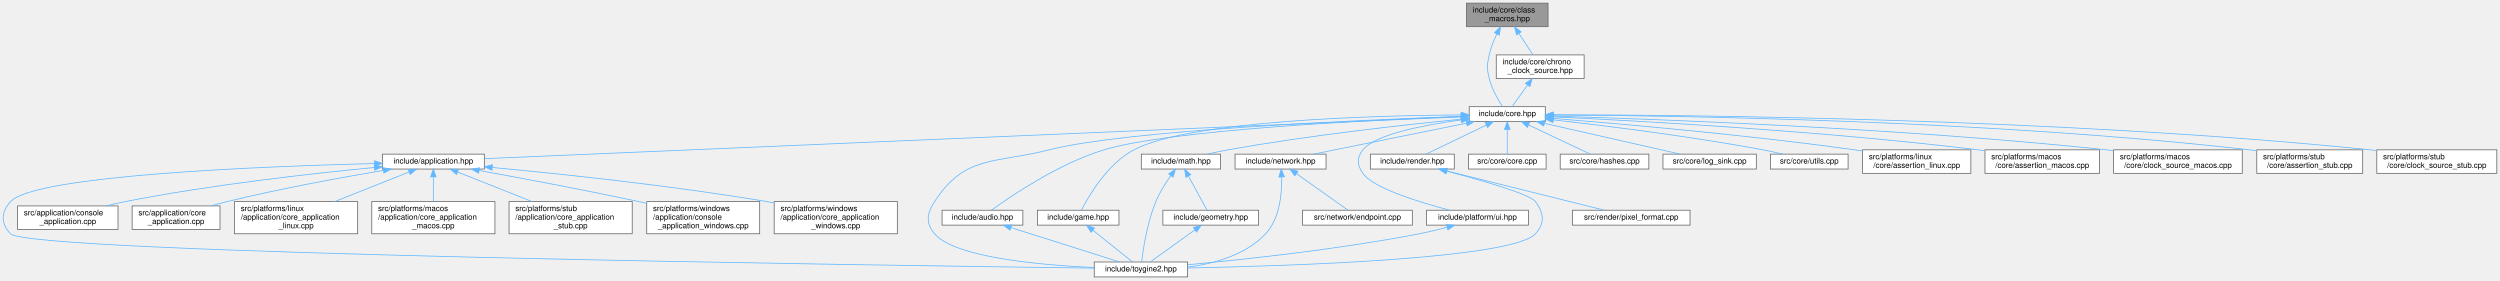
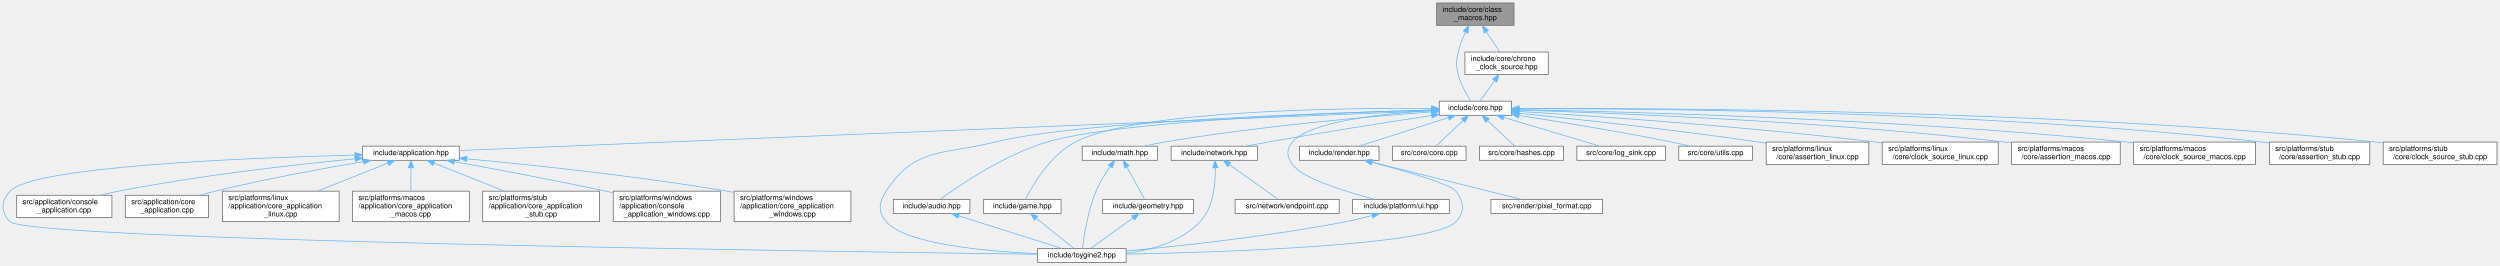
- <svg xmlns="http://www.w3.org/2000/svg" xmlns:xlink="http://www.w3.org/1999/xlink" width="3187pt" height="357pt" viewBox="0.00 0.00 3186.89 357.00">
+ <svg xmlns="http://www.w3.org/2000/svg" xmlns:xlink="http://www.w3.org/1999/xlink" width="3361pt" height="357pt" viewBox="0.00 0.00 3360.89 357.00">
  <g id="page0,1_graph0" class="graph" transform="scale(1 1) rotate(0) translate(4 353)">
    <g id="Node000001" class="node">
      <g id="a_Node000001">
        <a xlink:title="Class-level utility macros for explicit Rule of Five compliance.">
-           <polygon fill="#999999" stroke="#666666" points="1969.39,-349 1865.39,-349 1865.39,-319 1969.39,-319 1969.39,-349" />
-           <text text-anchor="start" x="1873.39" y="-337" font-family="Helvetica,sans-Serif" font-size="10.00">include/core/class</text>
-           <text text-anchor="middle" x="1917.39" y="-326" font-family="Helvetica,sans-Serif" font-size="10.00">_macros.hpp</text>
+           <polygon fill="#999999" stroke="#666666" points="2031.39,-349 1927.39,-349 1927.39,-319 2031.39,-319 2031.39,-349" />
+           <text text-anchor="start" x="1935.39" y="-337" font-family="Helvetica,sans-Serif" font-size="10.00">include/core/class</text>
+           <text text-anchor="middle" x="1979.39" y="-326" font-family="Helvetica,sans-Serif" font-size="10.00">_macros.hpp</text>
        </a>
      </g>
    </g>
    <g id="Node000002" class="node">
      <g id="a_Node000002">
        <a xlink:href="../../da/d47/core_8hpp.html" target="_top" xlink:title="Umbrella header for the engine core module.">
-           <polygon fill="white" stroke="#666666" points="1965.89,-217 1868.89,-217 1868.89,-198 1965.89,-198 1965.89,-217" />
-           <text text-anchor="middle" x="1917.39" y="-205" font-family="Helvetica,sans-Serif" font-size="10.00">include/core.hpp</text>
+           <polygon fill="white" stroke="#666666" points="2027.89,-217 1930.89,-217 1930.89,-198 2027.89,-198 2027.89,-217" />
+           <text text-anchor="middle" x="1979.39" y="-205" font-family="Helvetica,sans-Serif" font-size="10.00">include/core.hpp</text>
        </a>
      </g>
    </g>
    <g id="edge1_Node000001_Node000002" class="edge">
      <g id="a_edge1_Node000001_Node000002">
        <a xlink:title=" ">
-           <path fill="none" stroke="#63b8ff" d="M1904.18,-309.76C1900.21,-301.57 1896.38,-292.12 1894.39,-283 1891.53,-269.98 1891.24,-265.96 1894.39,-253 1897.63,-239.65 1905.63,-225.83 1911.28,-217.2" />
-           <polygon fill="#63b8ff" stroke="#63b8ff" points="1901.1,-311.43 1908.79,-318.71 1907.32,-308.22 1901.1,-311.43" />
-         </a>
-       </g>
-     </g>
-     <g id="Node000030" class="node">
-       <g id="a_Node000030">
+           <path fill="none" stroke="#63b8ff" d="M1966.18,-309.76C1962.21,-301.57 1958.38,-292.12 1956.39,-283 1953.53,-269.98 1953.24,-265.96 1956.39,-253 1959.63,-239.65 1967.63,-225.83 1973.28,-217.2" />
+           <polygon fill="#63b8ff" stroke="#63b8ff" points="1963.1,-311.43 1970.79,-318.71 1969.32,-308.22 1963.1,-311.43" />
+         </a>
+       </g>
+     </g>
+     <g id="Node000031" class="node">
+       <g id="a_Node000031">
        <a xlink:href="../../d7/d97/chrono__clock__source_8hpp.html" target="_top" xlink:title="RAII owner of the platform hardware time source.">
-           <polygon fill="white" stroke="#666666" points="2015.39,-283 1903.39,-283 1903.39,-253 2015.39,-253 2015.39,-283" />
-           <text text-anchor="start" x="1911.39" y="-271" font-family="Helvetica,sans-Serif" font-size="10.00">include/core/chrono</text>
-           <text text-anchor="middle" x="1959.39" y="-260" font-family="Helvetica,sans-Serif" font-size="10.00">_clock_source.hpp</text>
-         </a>
-       </g>
-     </g>
-     <g id="edge37_Node000001_Node000030" class="edge">
-       <g id="a_edge37_Node000001_Node000030">
-         <a xlink:title=" ">
-           <path fill="none" stroke="#63b8ff" d="M1932.32,-310.24C1938.24,-301.21 1944.88,-291.11 1950.09,-283.16" />
-           <polygon fill="#63b8ff" stroke="#63b8ff" points="1929.27,-308.52 1926.71,-318.8 1935.12,-312.36 1929.27,-308.52" />
+           <polygon fill="white" stroke="#666666" points="2077.39,-283 1965.39,-283 1965.39,-253 2077.39,-253 2077.39,-283" />
+           <text text-anchor="start" x="1973.39" y="-271" font-family="Helvetica,sans-Serif" font-size="10.00">include/core/chrono</text>
+           <text text-anchor="middle" x="2021.39" y="-260" font-family="Helvetica,sans-Serif" font-size="10.00">_clock_source.hpp</text>
+         </a>
+       </g>
+     </g>
+     <g id="edge38_Node000001_Node000031" class="edge">
+       <g id="a_edge38_Node000001_Node000031">
+         <a xlink:title=" ">
+           <path fill="none" stroke="#63b8ff" d="M1994.32,-310.24C2000.24,-301.21 2006.88,-291.11 2012.09,-283.16" />
+           <polygon fill="#63b8ff" stroke="#63b8ff" points="1991.27,-308.52 1988.71,-318.8 1997.12,-312.36 1991.27,-308.52" />
        </a>
      </g>
    </g>
    <g id="Node000003" class="node">
      <g id="a_Node000003">
        <a xlink:href="../../d4/d01/application_8hpp.html" target="_top" xlink:title="Umbrella header for the application module.">
          <polygon fill="white" stroke="#666666" points="613.39,-156.5 483.39,-156.5 483.39,-137.5 613.39,-137.5 613.39,-156.5" />
          <text text-anchor="middle" x="548.39" y="-144.5" font-family="Helvetica,sans-Serif" font-size="10.00">include/application.hpp</text>
        </a>
      </g>
    </g>
    <g id="edge2_Node000002_Node000003" class="edge">
      <g id="a_edge2_Node000002_Node000003">
        <a xlink:title=" ">
-           <path fill="none" stroke="#63b8ff" d="M1858.5,-203.98C1635.92,-194.47 846.83,-160.75 613.7,-150.79" />
-           <polygon fill="#63b8ff" stroke="#63b8ff" points="1858.52,-207.49 1868.66,-204.42 1858.82,-200.49 1858.52,-207.49" />
+           <path fill="none" stroke="#63b8ff" d="M1920.37,-204.09C1690.28,-194.68 854.31,-160.51 613.63,-150.67" />
+           <polygon fill="#63b8ff" stroke="#63b8ff" points="1920.41,-207.59 1930.54,-204.5 1920.69,-200.6 1920.41,-207.59" />
        </a>
      </g>
    </g>
    <g id="Node000004" class="node">
      <g id="a_Node000004">
        <a xlink:href="../../d8/d8c/toygine2_8hpp.html" target="_top" xlink:title="Main umbrella header for the engine.">
          <polygon fill="white" stroke="#666666" points="1509.89,-19 1390.89,-19 1390.89,0 1509.89,0 1509.89,-19" />
          <text text-anchor="middle" x="1450.39" y="-7" font-family="Helvetica,sans-Serif" font-size="10.00">include/toygine2.hpp</text>
        </a>
      </g>
    </g>
    <g id="edge27_Node000002_Node000004" class="edge">
      <g id="a_edge27_Node000002_Node000004">
        <a xlink:title=" ">
-           <path fill="none" stroke="#63b8ff" d="M1858.29,-204.6C1730.38,-200.07 1431.48,-187.08 1333.39,-162 1264.39,-144.36 1226,-155.83 1187.39,-96 1177.5,-80.69 1175.62,-68.92 1187.39,-55 1212.9,-24.8 1321.38,-15.09 1390.8,-11.97" />
-           <polygon fill="#63b8ff" stroke="#63b8ff" points="1858.55,-208.11 1868.67,-204.96 1858.79,-201.12 1858.55,-208.11" />
+           <path fill="none" stroke="#63b8ff" d="M1920.45,-205.11C1782.82,-201.43 1443.62,-189.76 1333.39,-162 1264.33,-144.61 1226,-155.83 1187.39,-96 1177.5,-80.69 1175.62,-68.92 1187.39,-55 1212.9,-24.8 1321.38,-15.09 1390.8,-11.97" />
+           <polygon fill="#63b8ff" stroke="#63b8ff" points="1920.7,-208.62 1930.79,-205.38 1920.89,-201.62 1920.7,-208.62" />
        </a>
      </g>
    </g>
    <g id="Node000012" class="node">
      <g id="a_Node000012">
        <a xlink:href="../../d1/d71/audio_8hpp.html" target="_top" xlink:title="Umbrella header for the audio module.">
          <polygon fill="white" stroke="#666666" points="1299.89,-85 1196.89,-85 1196.89,-66 1299.89,-66 1299.89,-85" />
          <text text-anchor="middle" x="1248.39" y="-73" font-family="Helvetica,sans-Serif" font-size="10.00">include/audio.hpp</text>
        </a>
      </g>
    </g>
    <g id="edge11_Node000002_Node000012" class="edge">
      <g id="a_edge11_Node000002_Node000012">
        <a xlink:title=" ">
-           <path fill="none" stroke="#63b8ff" d="M1858.61,-204.48C1742.36,-199.97 1487.09,-187.46 1403.39,-162 1345.46,-144.39 1284.9,-103.25 1260.06,-85.22" />
-           <polygon fill="#63b8ff" stroke="#63b8ff" points="1858.62,-207.98 1868.74,-204.86 1858.88,-200.98 1858.62,-207.98" />
+           <path fill="none" stroke="#63b8ff" d="M1920.48,-205.11C1793.75,-201.61 1498.95,-190.58 1403.39,-162 1345.38,-144.65 1284.86,-103.37 1260.05,-85.27" />
+           <polygon fill="#63b8ff" stroke="#63b8ff" points="1920.67,-208.62 1930.76,-205.39 1920.86,-201.62 1920.67,-208.62" />
        </a>
      </g>
    </g>
    <g id="Node000013" class="node">
      <g id="a_Node000013">
        <a xlink:href="../../d8/d39/game_8hpp.html" target="_top" xlink:title="Umbrella header for the game module.">
          <polygon fill="white" stroke="#666666" points="1422.39,-85 1318.39,-85 1318.39,-66 1422.39,-66 1422.39,-85" />
          <text text-anchor="middle" x="1370.39" y="-73" font-family="Helvetica,sans-Serif" font-size="10.00">include/game.hpp</text>
        </a>
      </g>
    </g>
    <g id="edge13_Node000002_Node000013" class="edge">
      <g id="a_edge13_Node000002_Node000013">
        <a xlink:title=" ">
-           <path fill="none" stroke="#63b8ff" d="M1858.76,-206.54C1747.92,-205.72 1512.39,-199.47 1441.39,-162 1407.77,-144.26 1383.85,-103.19 1374.6,-85.2" />
-           <polygon fill="#63b8ff" stroke="#63b8ff" points="1858.74,-210.04 1868.76,-206.6 1858.78,-203.04 1858.74,-210.04" />
+           <path fill="none" stroke="#63b8ff" d="M1920.34,-207.29C1798.42,-208.02 1523.37,-204.7 1441.39,-162 1407.67,-144.44 1383.8,-103.28 1374.59,-85.23" />
+           <polygon fill="#63b8ff" stroke="#63b8ff" points="1920.63,-210.79 1930.6,-207.22 1920.58,-203.79 1920.63,-210.79" />
        </a>
      </g>
    </g>
    <g id="Node000014" class="node">
      <g id="a_Node000014">
        <a xlink:href="../../d4/d78/math_8hpp.html" target="_top" xlink:title="Umbrella header for the math module.">
          <polygon fill="white" stroke="#666666" points="1551.89,-156.5 1450.89,-156.5 1450.89,-137.5 1551.89,-137.5 1551.89,-156.5" />
          <text text-anchor="middle" x="1501.39" y="-144.5" font-family="Helvetica,sans-Serif" font-size="10.00">include/math.hpp</text>
        </a>
      </g>
    </g>
    <g id="edge15_Node000002_Node000014" class="edge">
      <g id="a_edge15_Node000002_Node000014">
        <a xlink:title=" ">
-           <path fill="none" stroke="#63b8ff" d="M1858.71,-201.07C1787.91,-194.08 1665.41,-180.59 1561.39,-162 1552.86,-160.48 1543.72,-158.52 1535.21,-156.55" />
-           <polygon fill="#63b8ff" stroke="#63b8ff" points="1858.48,-204.56 1868.77,-202.05 1859.16,-197.6 1858.48,-204.56" />
+           <path fill="none" stroke="#63b8ff" d="M1920.83,-202.55C1839.7,-196.57 1688.7,-183.55 1561.39,-162 1552.63,-160.52 1543.25,-158.53 1534.56,-156.51" />
+           <polygon fill="#63b8ff" stroke="#63b8ff" points="1920.62,-206.05 1930.85,-203.28 1921.13,-199.07 1920.62,-206.05" />
        </a>
      </g>
    </g>
    <g id="Node000016" class="node">
      <g id="a_Node000016">
        <a xlink:href="../../d6/d67/network_8hpp.html" target="_top" xlink:title="Umbrella header for the network module.">
          <polygon fill="white" stroke="#666666" points="1686.39,-156.5 1570.39,-156.5 1570.39,-137.5 1686.39,-137.5 1686.39,-156.5" />
          <text text-anchor="middle" x="1628.39" y="-144.5" font-family="Helvetica,sans-Serif" font-size="10.00">include/network.hpp</text>
        </a>
      </g>
    </g>
    <g id="edge19_Node000002_Node000016" class="edge">
      <g id="a_edge19_Node000002_Node000016">
        <a xlink:title=" ">
-           <path fill="none" stroke="#63b8ff" d="M1865.33,-195.96C1809.54,-184.67 1722.06,-166.96 1670.46,-156.52" />
-           <polygon fill="#63b8ff" stroke="#63b8ff" points="1864.87,-199.44 1875.36,-197.99 1866.26,-192.58 1864.87,-199.44" />
+           <path fill="none" stroke="#63b8ff" d="M1920.48,-197.7C1863.95,-189.11 1776.21,-175.41 1700.39,-162 1690.86,-160.31 1680.64,-158.4 1670.98,-156.53" />
+           <polygon fill="#63b8ff" stroke="#63b8ff" points="1920.25,-201.2 1930.67,-199.24 1921.3,-194.28 1920.25,-201.2" />
        </a>
      </g>
    </g>
    <g id="Node000018" class="node">
      <g id="a_Node000018">
        <a xlink:href="../../de/dd6/ui_8hpp.html" target="_top" xlink:title="Umbrella header for platform UI types.">
          <polygon fill="white" stroke="#666666" points="1944.39,-85 1814.39,-85 1814.39,-66 1944.39,-66 1944.39,-85" />
          <text text-anchor="middle" x="1879.39" y="-73" font-family="Helvetica,sans-Serif" font-size="10.00">include/platform/ui.hpp</text>
        </a>
      </g>
    </g>
    <g id="edge22_Node000002_Node000018" class="edge">
      <g id="a_edge22_Node000002_Node000018">
        <a xlink:title=" ">
-           <path fill="none" stroke="#63b8ff" d="M1858.77,-200.18C1810.95,-193.66 1748.85,-181.65 1733.39,-162 1725.14,-151.52 1725.82,-142.98 1733.39,-132 1746.32,-113.25 1805.15,-95.21 1844.07,-85.02" />
-           <polygon fill="#63b8ff" stroke="#63b8ff" points="1858.37,-203.65 1868.74,-201.48 1859.28,-196.71 1858.37,-203.65" />
+           <path fill="none" stroke="#63b8ff" d="M1920.74,-204.28C1855.69,-200.43 1756.79,-190.02 1733.39,-162 1724.84,-151.77 1725.82,-142.98 1733.39,-132 1746.32,-113.25 1805.15,-95.21 1844.07,-85.02" />
+           <polygon fill="#63b8ff" stroke="#63b8ff" points="1920.69,-207.78 1930.87,-204.84 1921.08,-200.79 1920.69,-207.78" />
        </a>
      </g>
    </g>
    <g id="Node000019" class="node">
      <g id="a_Node000019">
        <a xlink:href="../../d6/d4b/render_8hpp.html" target="_top" xlink:title="Umbrella header for the render module.">
          <polygon fill="white" stroke="#666666" points="1849.89,-156.5 1742.89,-156.5 1742.89,-137.5 1849.89,-137.5 1849.89,-156.5" />
          <text text-anchor="middle" x="1796.39" y="-144.5" font-family="Helvetica,sans-Serif" font-size="10.00">include/render.hpp</text>
        </a>
      </g>
    </g>
    <g id="edge24_Node000002_Node000019" class="edge">
      <g id="a_edge24_Node000002_Node000019">
        <a xlink:title=" ">
-           <path fill="none" stroke="#63b8ff" d="M1890.77,-193.63C1867.44,-182.35 1834.17,-166.27 1814,-156.52" />
-           <polygon fill="#63b8ff" stroke="#63b8ff" points="1889.26,-196.79 1899.79,-197.99 1892.31,-190.49 1889.26,-196.79" />
+           <path fill="none" stroke="#63b8ff" d="M1942.84,-194.82C1907.44,-183.5 1854.62,-166.62 1823.03,-156.52" />
+           <polygon fill="#63b8ff" stroke="#63b8ff" points="1942.18,-198.28 1952.78,-197.99 1944.32,-191.61 1942.18,-198.28" />
        </a>
      </g>
    </g>
    <g id="Node000021" class="node">
      <g id="a_Node000021">
        <a xlink:href="../../da/de0/core_8cpp.html" target="_top" xlink:title="Implementation of toy::initialize() and toy::deInitialize() lifecycle functions.">
          <polygon fill="white" stroke="#666666" points="1966.89,-156.5 1867.89,-156.5 1867.89,-137.5 1966.89,-137.5 1966.89,-156.5" />
          <text text-anchor="middle" x="1917.39" y="-144.5" font-family="Helvetica,sans-Serif" font-size="10.00">src/core/core.cpp</text>
        </a>
      </g>
    </g>
    <g id="edge28_Node000002_Node000021" class="edge">
      <g id="a_edge28_Node000002_Node000021">
        <a xlink:title=" ">
-           <path fill="none" stroke="#63b8ff" d="M1917.39,-187.66C1917.39,-177.24 1917.39,-164.8 1917.39,-156.67" />
-           <polygon fill="#63b8ff" stroke="#63b8ff" points="1913.89,-187.87 1917.39,-197.87 1920.89,-187.87 1913.89,-187.87" />
+           <path fill="none" stroke="#63b8ff" d="M1962.86,-190.91C1951.24,-179.94 1936.11,-165.67 1926.57,-156.67" />
+           <polygon fill="#63b8ff" stroke="#63b8ff" points="1960.56,-193.55 1970.24,-197.87 1965.37,-188.46 1960.56,-193.55" />
        </a>
      </g>
    </g>
    <g id="Node000022" class="node">
      <g id="a_Node000022">
        <a xlink:href="../../db/d2d/hashes_8cpp.html" target="_top" xlink:title="Table-driven implementations of toy::crc8(), toy::crc16(), and toy::crc32().">
          <polygon fill="white" stroke="#666666" points="2097.89,-156.5 1984.89,-156.5 1984.89,-137.5 2097.89,-137.5 2097.89,-156.5" />
          <text text-anchor="middle" x="2041.39" y="-144.5" font-family="Helvetica,sans-Serif" font-size="10.00">src/core/hashes.cpp</text>
        </a>
      </g>
    </g>
    <g id="edge29_Node000002_Node000022" class="edge">
      <g id="a_edge29_Node000002_Node000022">
        <a xlink:title=" ">
-           <path fill="none" stroke="#63b8ff" d="M1944.66,-193.63C1968.57,-182.35 2002.66,-166.27 2023.33,-156.52" />
-           <polygon fill="#63b8ff" stroke="#63b8ff" points="1942.97,-190.56 1935.42,-197.99 1945.95,-196.89 1942.97,-190.56" />
+           <path fill="none" stroke="#63b8ff" d="M1995.91,-190.91C2007.53,-179.94 2022.66,-165.67 2032.2,-156.67" />
+           <polygon fill="#63b8ff" stroke="#63b8ff" points="1993.41,-188.46 1988.53,-197.87 1998.21,-193.55 1993.41,-188.46" />
        </a>
      </g>
    </g>
    <g id="Node000023" class="node">
      <g id="a_Node000023">
        <a xlink:href="../../d2/d51/log__sink_8cpp.html" target="_top" xlink:title="Out-of-line definitions for toy::log::ISink.">
          <polygon fill="white" stroke="#666666" points="2234.89,-156.5 2115.89,-156.5 2115.89,-137.5 2234.89,-137.5 2234.89,-156.5" />
          <text text-anchor="middle" x="2175.39" y="-144.5" font-family="Helvetica,sans-Serif" font-size="10.00">src/core/log_sink.cpp</text>
        </a>
      </g>
    </g>
    <g id="edge30_Node000002_Node000023" class="edge">
      <g id="a_edge30_Node000002_Node000023">
        <a xlink:title=" ">
-           <path fill="none" stroke="#63b8ff" d="M1964.79,-195.75C2014.63,-184.45 2092.04,-166.9 2137.82,-156.52" />
-           <polygon fill="#63b8ff" stroke="#63b8ff" points="1963.88,-192.37 1954.9,-197.99 1965.43,-199.2 1963.88,-192.37" />
+           <path fill="none" stroke="#63b8ff" d="M2017.55,-195.11C2055.46,-183.79 2112.72,-166.7 2146.85,-156.52" />
+           <polygon fill="#63b8ff" stroke="#63b8ff" points="2016.47,-191.78 2007.89,-197.99 2018.47,-198.49 2016.47,-191.78" />
        </a>
      </g>
    </g>
    <g id="Node000024" class="node">
      <g id="a_Node000024">
        <a xlink:href="../../de/d06/utils_8cpp.html" target="_top" xlink:title="Definitions for string, encoding, and number utilities declared in core/utils.hpp.">
          <polygon fill="white" stroke="#666666" points="2351.89,-156.5 2252.89,-156.5 2252.89,-137.5 2351.89,-137.5 2351.89,-156.5" />
          <text text-anchor="middle" x="2302.39" y="-144.5" font-family="Helvetica,sans-Serif" font-size="10.00">src/core/utils.cpp</text>
        </a>
      </g>
    </g>
    <g id="edge31_Node000002_Node000024" class="edge">
      <g id="a_edge31_Node000002_Node000024">
        <a xlink:title=" ">
-           <path fill="none" stroke="#63b8ff" d="M1976.08,-200.23C2041.56,-192.83 2150.51,-179.32 2243.39,-162 2251.66,-160.46 2260.53,-158.51 2268.81,-156.56" />
-           <polygon fill="#63b8ff" stroke="#63b8ff" points="1975.5,-196.77 1965.95,-201.37 1976.28,-203.73 1975.5,-196.77" />
+           <path fill="none" stroke="#63b8ff" d="M2038.24,-197.72C2091.87,-189.45 2173.2,-176.23 2243.39,-162 2251.43,-160.37 2260.05,-158.43 2268.15,-156.53" />
+           <polygon fill="#63b8ff" stroke="#63b8ff" points="2037.57,-194.28 2028.22,-199.26 2038.64,-201.2 2037.57,-194.28" />
        </a>
      </g>
    </g>
    <g id="Node000025" class="node">
      <g id="a_Node000025">
        <a xlink:href="../../df/de5/assertion__linux_8cpp.html" target="_top" xlink:title="Linux implementation of the toy::assertion crash handler and stack trace capture.">
          <polygon fill="white" stroke="#666666" points="2508.39,-162 2370.39,-162 2370.39,-132 2508.39,-132 2508.39,-162" />
          <text text-anchor="start" x="2378.39" y="-150" font-family="Helvetica,sans-Serif" font-size="10.00">src/platforms/linux</text>
          <text text-anchor="middle" x="2439.39" y="-139" font-family="Helvetica,sans-Serif" font-size="10.00">/core/assertion_linux.cpp</text>
        </a>
      </g>
    </g>
    <g id="edge32_Node000002_Node000025" class="edge">
      <g id="a_edge32_Node000002_Node000025">
        <a xlink:title=" ">
-           <path fill="none" stroke="#63b8ff" d="M1976.01,-202.03C2060.97,-195.22 2223.17,-181.02 2360.39,-162 2363.56,-161.56 2366.8,-161.09 2370.07,-160.59" />
-           <polygon fill="#63b8ff" stroke="#63b8ff" points="1975.73,-198.54 1966.04,-202.82 1976.28,-205.51 1975.73,-198.54" />
+           <path fill="none" stroke="#63b8ff" d="M2038.1,-200.73C2113.05,-193.12 2246.64,-178.71 2360.39,-162 2363.56,-161.53 2366.79,-161.04 2370.06,-160.52" />
+           <polygon fill="#63b8ff" stroke="#63b8ff" points="2037.52,-197.27 2027.92,-201.76 2038.22,-204.24 2037.52,-197.27" />
        </a>
      </g>
    </g>
    <g id="Node000026" class="node">
      <g id="a_Node000026">
-         <a xlink:href="../../d5/d5a/assertion__macos_8cpp.html" target="_top" xlink:title="macOS implementation of the toy::assertion crash handler and stack trace capture.">
-           <polygon fill="white" stroke="#666666" points="2672.39,-162 2526.39,-162 2526.39,-132 2672.39,-132 2672.39,-162" />
-           <text text-anchor="start" x="2534.39" y="-150" font-family="Helvetica,sans-Serif" font-size="10.00">src/platforms/macos</text>
-           <text text-anchor="middle" x="2599.39" y="-139" font-family="Helvetica,sans-Serif" font-size="10.00">/core/assertion_macos.cpp</text>
+         <a xlink:href="../../d4/d42/clock__source__linux_8cpp.html" target="_top" xlink:title="Linux implementations of toy::chrono::ClockSource and toy::chrono::SteadyClock.">
+           <polygon fill="white" stroke="#666666" points="2682.39,-162 2526.39,-162 2526.39,-132 2682.39,-132 2682.39,-162" />
+           <text text-anchor="start" x="2534.39" y="-150" font-family="Helvetica,sans-Serif" font-size="10.00">src/platforms/linux</text>
+           <text text-anchor="middle" x="2604.39" y="-139" font-family="Helvetica,sans-Serif" font-size="10.00">/core/clock_source_linux.cpp</text>
        </a>
      </g>
    </g>
    <g id="edge33_Node000002_Node000026" class="edge">
      <g id="a_edge33_Node000002_Node000026">
        <a xlink:title=" ">
-           <path fill="none" stroke="#63b8ff" d="M1976.16,-204C2083.82,-199 2319.77,-186.14 2517.39,-162 2520.25,-161.65 2523.17,-161.27 2526.12,-160.86" />
-           <polygon fill="#63b8ff" stroke="#63b8ff" points="1975.98,-200.5 1966.15,-204.46 1976.3,-207.5 1975.98,-200.5" />
+           <path fill="none" stroke="#63b8ff" d="M2038.22,-203.12C2137.32,-197.1 2343.74,-183.12 2517.39,-162 2520.27,-161.65 2523.21,-161.27 2526.17,-160.88" />
+           <polygon fill="#63b8ff" stroke="#63b8ff" points="2037.88,-199.64 2028.11,-203.73 2038.3,-206.62 2037.88,-199.64" />
        </a>
      </g>
    </g>
    <g id="Node000027" class="node">
      <g id="a_Node000027">
-         <a xlink:href="../../d6/d9a/clock__source__macos_8cpp.html" target="_top" xlink:title="macOS implementations of toy::chrono::ClockSource and toy::chrono::SteadyClock.">
-           <polygon fill="white" stroke="#666666" points="2854.39,-162 2690.39,-162 2690.39,-132 2854.39,-132 2854.39,-162" />
-           <text text-anchor="start" x="2698.39" y="-150" font-family="Helvetica,sans-Serif" font-size="10.00">src/platforms/macos</text>
-           <text text-anchor="middle" x="2772.39" y="-139" font-family="Helvetica,sans-Serif" font-size="10.00">/core/clock_source_macos.cpp</text>
+         <a xlink:href="../../d5/d5a/assertion__macos_8cpp.html" target="_top" xlink:title="macOS implementation of the toy::assertion crash handler and stack trace capture.">
+           <polygon fill="white" stroke="#666666" points="2846.39,-162 2700.39,-162 2700.39,-132 2846.39,-132 2846.39,-162" />
+           <text text-anchor="start" x="2708.39" y="-150" font-family="Helvetica,sans-Serif" font-size="10.00">src/platforms/macos</text>
+           <text text-anchor="middle" x="2773.39" y="-139" font-family="Helvetica,sans-Serif" font-size="10.00">/core/assertion_macos.cpp</text>
        </a>
      </g>
    </g>
    <g id="edge34_Node000002_Node000027" class="edge">
      <g id="a_edge34_Node000002_Node000027">
        <a xlink:title=" ">
-           <path fill="none" stroke="#63b8ff" d="M1976.24,-204.97C2104.62,-201.21 2419.28,-189.73 2681.39,-162 2684.25,-161.7 2687.16,-161.37 2690.09,-161.02" />
-           <polygon fill="#63b8ff" stroke="#63b8ff" points="1976.12,-201.47 1966.23,-205.26 1976.33,-208.47 1976.12,-201.47" />
+           <path fill="none" stroke="#63b8ff" d="M2038.13,-204.95C2160.17,-201.26 2449.92,-190.08 2691.39,-162 2694.25,-161.67 2697.18,-161.3 2700.12,-160.91" />
+           <polygon fill="#63b8ff" stroke="#63b8ff" points="2037.78,-201.46 2027.89,-205.25 2037.99,-208.45 2037.78,-201.46" />
        </a>
      </g>
    </g>
    <g id="Node000028" class="node">
      <g id="a_Node000028">
-         <a xlink:href="../../d7/d90/assertion__stub_8cpp.html" target="_top" xlink:title="Stub definitions for the assertion callback API declared in core/assertion.hpp.">
-           <polygon fill="white" stroke="#666666" points="3007.89,-162 2872.89,-162 2872.89,-132 3007.89,-132 3007.89,-162" />
-           <text text-anchor="start" x="2880.89" y="-150" font-family="Helvetica,sans-Serif" font-size="10.00">src/platforms/stub</text>
-           <text text-anchor="middle" x="2940.39" y="-139" font-family="Helvetica,sans-Serif" font-size="10.00">/core/assertion_stub.cpp</text>
+         <a xlink:href="../../d6/d9a/clock__source__macos_8cpp.html" target="_top" xlink:title="macOS implementations of toy::chrono::ClockSource and toy::chrono::SteadyClock.">
+           <polygon fill="white" stroke="#666666" points="3028.39,-162 2864.39,-162 2864.39,-132 3028.39,-132 3028.39,-162" />
+           <text text-anchor="start" x="2872.39" y="-150" font-family="Helvetica,sans-Serif" font-size="10.00">src/platforms/macos</text>
+           <text text-anchor="middle" x="2946.39" y="-139" font-family="Helvetica,sans-Serif" font-size="10.00">/core/clock_source_macos.cpp</text>
        </a>
      </g>
    </g>
    <g id="edge35_Node000002_Node000028" class="edge">
      <g id="a_edge35_Node000002_Node000028">
        <a xlink:title=" ">
-           <path fill="none" stroke="#63b8ff" d="M1976.35,-206.44C2125.43,-205.71 2529.36,-200.05 2863.39,-162 2866.49,-161.65 2869.66,-161.24 2872.85,-160.8" />
-           <polygon fill="#63b8ff" stroke="#63b8ff" points="1976.04,-202.94 1966.06,-206.49 1976.07,-209.94 1976.04,-202.94" />
+           <path fill="none" stroke="#63b8ff" d="M2038.11,-205.58C2179.29,-202.92 2548.71,-193.3 2855.39,-162 2858.25,-161.71 2861.16,-161.39 2864.09,-161.04" />
+           <polygon fill="#63b8ff" stroke="#63b8ff" points="2037.88,-202.08 2027.95,-205.77 2038.01,-209.08 2037.88,-202.08" />
        </a>
      </g>
    </g>
    <g id="Node000029" class="node">
      <g id="a_Node000029">
-         <a xlink:href="../../d4/dbf/clock__source__stub_8cpp.html" target="_top" xlink:title="Stub implementations of toy::chrono::ClockSource and toy::chrono::SteadyClock.">
-           <polygon fill="white" stroke="#666666" points="3178.89,-162 3025.89,-162 3025.89,-132 3178.89,-132 3178.89,-162" />
-           <text text-anchor="start" x="3033.89" y="-150" font-family="Helvetica,sans-Serif" font-size="10.00">src/platforms/stub</text>
-           <text text-anchor="middle" x="3102.39" y="-139" font-family="Helvetica,sans-Serif" font-size="10.00">/core/clock_source_stub.cpp</text>
+         <a xlink:href="../../d7/d90/assertion__stub_8cpp.html" target="_top" xlink:title="Stub definitions for the assertion callback API declared in core/assertion.hpp.">
+           <polygon fill="white" stroke="#666666" points="3181.89,-162 3046.89,-162 3046.89,-132 3181.89,-132 3181.89,-162" />
+           <text text-anchor="start" x="3054.89" y="-150" font-family="Helvetica,sans-Serif" font-size="10.00">src/platforms/stub</text>
+           <text text-anchor="middle" x="3114.39" y="-139" font-family="Helvetica,sans-Serif" font-size="10.00">/core/assertion_stub.cpp</text>
        </a>
      </g>
    </g>
    <g id="edge36_Node000002_Node000029" class="edge">
      <g id="a_edge36_Node000002_Node000029">
        <a xlink:title=" ">
-           <path fill="none" stroke="#63b8ff" d="M1976.47,-206.66C2141.52,-206.54 2621.32,-202.47 3017.39,-162 3020.06,-161.73 3022.79,-161.42 3025.53,-161.09" />
-           <polygon fill="#63b8ff" stroke="#63b8ff" points="1976.06,-203.16 1966.06,-206.66 1976.06,-210.16 1976.06,-203.16" />
+           <path fill="none" stroke="#63b8ff" d="M2038.22,-206.86C2198.88,-207.24 2658.36,-204.22 3037.39,-162 3040.49,-161.65 3043.66,-161.26 3046.86,-160.82" />
+           <polygon fill="#63b8ff" stroke="#63b8ff" points="2038.09,-203.36 2028.08,-206.83 2038.07,-210.36 2038.09,-203.36" />
+         </a>
+       </g>
+     </g>
+     <g id="Node000030" class="node">
+       <g id="a_Node000030">
+         <a xlink:href="../../d4/dbf/clock__source__stub_8cpp.html" target="_top" xlink:title="Stub implementations of toy::chrono::ClockSource and toy::chrono::SteadyClock.">
+           <polygon fill="white" stroke="#666666" points="3352.89,-162 3199.89,-162 3199.89,-132 3352.89,-132 3352.89,-162" />
+           <text text-anchor="start" x="3207.89" y="-150" font-family="Helvetica,sans-Serif" font-size="10.00">src/platforms/stub</text>
+           <text text-anchor="middle" x="3276.39" y="-139" font-family="Helvetica,sans-Serif" font-size="10.00">/core/clock_source_stub.cpp</text>
+         </a>
+       </g>
+     </g>
+     <g id="edge37_Node000002_Node000030" class="edge">
+       <g id="a_edge37_Node000002_Node000030">
+         <a xlink:title=" ">
+           <path fill="none" stroke="#63b8ff" d="M2038.09,-206.97C2213.63,-207.82 2749.74,-206.3 3191.39,-162 3194.06,-161.73 3196.79,-161.43 3199.53,-161.11" />
+           <polygon fill="#63b8ff" stroke="#63b8ff" points="2038.05,-203.47 2028.03,-206.92 2038.01,-210.47 2038.05,-203.47" />
        </a>
      </g>
    </g>
    <g id="edge3_Node000003_Node000004" class="edge">
      <g id="a_edge3_Node000003_Node000004">
        <a xlink:title=" ">
          <path fill="none" stroke="#63b8ff" d="M472.97,-144.52C332.01,-140.96 40,-129.58 9.39,-96 -2.89,-82.53 -3.3,-68.08 9.39,-55 33.81,-29.81 1121.17,-14.61 1390.51,-11.22" />
          <polygon fill="#63b8ff" stroke="#63b8ff" points="473.18,-148.02 483.26,-144.77 473.35,-141.03 473.18,-148.02" />
        </a>
      </g>
    </g>
    <g id="Node000005" class="node">
      <g id="a_Node000005">
        <a xlink:href="../../db/db6/console__application_8cpp.html" target="_top" xlink:title="Implementations for toy::application::ConsoleApplication.">
          <polygon fill="white" stroke="#666666" points="146.39,-90.5 18.39,-90.5 18.39,-60.5 146.39,-60.5 146.39,-90.5" />
          <text text-anchor="start" x="26.39" y="-78.5" font-family="Helvetica,sans-Serif" font-size="10.00">src/application/console</text>
          <text text-anchor="middle" x="82.39" y="-67.5" font-family="Helvetica,sans-Serif" font-size="10.00">_application.cpp</text>
        </a>
      </g>
    </g>
    <g id="edge4_Node000003_Node000005" class="edge">
      <g id="a_edge4_Node000003_Node000005">
        <a xlink:title=" ">
          <path fill="none" stroke="#63b8ff" d="M472.88,-139.44C393.4,-131.82 264.87,-117.49 155.39,-96 147.53,-94.46 139.28,-92.55 131.26,-90.52" />
          <polygon fill="#63b8ff" stroke="#63b8ff" points="473,-142.96 483.28,-140.42 473.66,-135.99 473,-142.96" />
        </a>
      </g>
    </g>
    <g id="Node000006" class="node">
      <g id="a_Node000006">
        <a xlink:href="../../d0/dbb/core__application_8cpp.html" target="_top" xlink:title="Implementations for toy::application::CoreApplication.">
          <polygon fill="white" stroke="#666666" points="276.39,-90.5 164.39,-90.5 164.39,-60.5 276.39,-60.5 276.39,-90.5" />
          <text text-anchor="start" x="172.39" y="-78.5" font-family="Helvetica,sans-Serif" font-size="10.00">src/application/core</text>
          <text text-anchor="middle" x="220.39" y="-67.5" font-family="Helvetica,sans-Serif" font-size="10.00">_application.cpp</text>
        </a>
      </g>
    </g>
    <g id="edge5_Node000003_Node000006" class="edge">
      <g id="a_edge5_Node000003_Node000006">
        <a xlink:title=" ">
          <path fill="none" stroke="#63b8ff" d="M484.61,-135.78C431.11,-126.75 352.83,-112.48 285.39,-96 278.75,-94.38 271.78,-92.49 264.98,-90.54" />
          <polygon fill="#63b8ff" stroke="#63b8ff" points="484.2,-139.26 494.64,-137.46 485.36,-132.36 484.2,-139.26" />
        </a>
      </g>
    </g>
    <g id="Node000007" class="node">
      <g id="a_Node000007">
        <a xlink:href="../../d0/d8a/core__application__linux_8cpp.html" target="_top" xlink:title="Linux implementations of toy::application::CoreApplication via POSIX APIs.">
          <polygon fill="white" stroke="#666666" points="451.89,-96 294.89,-96 294.89,-55 451.89,-55 451.89,-96" />
          <text text-anchor="start" x="302.89" y="-84" font-family="Helvetica,sans-Serif" font-size="10.00">src/platforms/linux</text>
          <text text-anchor="start" x="302.89" y="-73" font-family="Helvetica,sans-Serif" font-size="10.00">/application/core_application</text>
          <text text-anchor="middle" x="373.39" y="-62" font-family="Helvetica,sans-Serif" font-size="10.00">_linux.cpp</text>
        </a>
      </g>
    </g>
    <g id="edge6_Node000003_Node000007" class="edge">
      <g id="a_edge6_Node000003_Node000007">
        <a xlink:title=" ">
          <path fill="none" stroke="#63b8ff" d="M517.48,-133.73C491.21,-123.29 453.02,-108.13 422.55,-96.03" />
          <polygon fill="#63b8ff" stroke="#63b8ff" points="516.34,-137.04 526.93,-137.48 518.93,-130.53 516.34,-137.04" />
        </a>
      </g>
    </g>
    <g id="Node000008" class="node">
      <g id="a_Node000008">
        <a xlink:href="../../d8/d89/core__application__macos_8cpp.html" target="_top" xlink:title="macOS implementations of toy::application::CoreApplication via POSIX APIs.">
          <polygon fill="white" stroke="#666666" points="626.89,-96 469.89,-96 469.89,-55 626.89,-55 626.89,-96" />
          <text text-anchor="start" x="477.89" y="-84" font-family="Helvetica,sans-Serif" font-size="10.00">src/platforms/macos</text>
          <text text-anchor="start" x="477.89" y="-73" font-family="Helvetica,sans-Serif" font-size="10.00">/application/core_application</text>
          <text text-anchor="middle" x="548.39" y="-62" font-family="Helvetica,sans-Serif" font-size="10.00">_macos.cpp</text>
        </a>
      </g>
    </g>
    <g id="edge7_Node000003_Node000008" class="edge">
      <g id="a_edge7_Node000003_Node000008">
        <a xlink:title=" ">
          <path fill="none" stroke="#63b8ff" d="M548.39,-127.38C548.39,-117.74 548.39,-105.96 548.39,-96.17" />
          <polygon fill="#63b8ff" stroke="#63b8ff" points="544.89,-127.48 548.39,-137.48 551.89,-127.48 544.89,-127.48" />
        </a>
      </g>
    </g>
    <g id="Node000009" class="node">
      <g id="a_Node000009">
        <a xlink:href="../../db/da8/core__application__stub_8cpp.html" target="_top" xlink:title="Stub implementation of toy::application::CoreApplication::sleep() for platforms without OS sleep supp...">
          <polygon fill="white" stroke="#666666" points="801.89,-96 644.89,-96 644.89,-55 801.89,-55 801.89,-96" />
          <text text-anchor="start" x="652.89" y="-84" font-family="Helvetica,sans-Serif" font-size="10.00">src/platforms/stub</text>
          <text text-anchor="start" x="652.89" y="-73" font-family="Helvetica,sans-Serif" font-size="10.00">/application/core_application</text>
          <text text-anchor="middle" x="723.39" y="-62" font-family="Helvetica,sans-Serif" font-size="10.00">_stub.cpp</text>
        </a>
      </g>
    </g>
    <g id="edge8_Node000003_Node000009" class="edge">
      <g id="a_edge8_Node000003_Node000009">
        <a xlink:title=" ">
          <path fill="none" stroke="#63b8ff" d="M579.29,-133.73C605.56,-123.29 643.75,-108.13 674.22,-96.03" />
          <polygon fill="#63b8ff" stroke="#63b8ff" points="577.85,-130.53 569.84,-137.48 580.43,-137.04 577.85,-130.53" />
        </a>
      </g>
    </g>
    <g id="Node000010" class="node">
      <g id="a_Node000010">
        <a xlink:href="../../df/dd0/console__application__windows_8cpp.html" target="_top" xlink:title="Windows console entry-point argument conversion from UTF-16 to UTF-8.">
          <polygon fill="white" stroke="#666666" points="964.39,-96 820.39,-96 820.39,-55 964.39,-55 964.39,-96" />
          <text text-anchor="start" x="828.39" y="-84" font-family="Helvetica,sans-Serif" font-size="10.00">src/platforms/windows</text>
          <text text-anchor="start" x="828.39" y="-73" font-family="Helvetica,sans-Serif" font-size="10.00">/application/console</text>
          <text text-anchor="middle" x="892.39" y="-62" font-family="Helvetica,sans-Serif" font-size="10.00">_application_windows.cpp</text>
        </a>
      </g>
    </g>
    <g id="edge9_Node000003_Node000010" class="edge">
      <g id="a_edge9_Node000003_Node000010">
        <a xlink:title=" ">
          <path fill="none" stroke="#63b8ff" d="M606.74,-135.64C659.93,-126.01 740.62,-110.94 810.39,-96 813.53,-95.33 816.75,-94.62 819.99,-93.9" />
          <polygon fill="#63b8ff" stroke="#63b8ff" points="606.02,-132.21 596.81,-137.43 607.27,-139.1 606.02,-132.21" />
        </a>
      </g>
    </g>
    <g id="Node000011" class="node">
      <g id="a_Node000011">
        <a xlink:href="../../dc/d2d/core__application__windows_8cpp.html" target="_top" xlink:title="Windows implementations of toy::application::CoreApplication via Win32 APIs.">
          <polygon fill="white" stroke="#666666" points="1139.89,-96 982.89,-96 982.89,-55 1139.89,-55 1139.89,-96" />
          <text text-anchor="start" x="990.89" y="-84" font-family="Helvetica,sans-Serif" font-size="10.00">src/platforms/windows</text>
          <text text-anchor="start" x="990.89" y="-73" font-family="Helvetica,sans-Serif" font-size="10.00">/application/core_application</text>
          <text text-anchor="middle" x="1061.39" y="-62" font-family="Helvetica,sans-Serif" font-size="10.00">_windows.cpp</text>
        </a>
      </g>
    </g>
    <g id="edge10_Node000003_Node000011" class="edge">
      <g id="a_edge10_Node000003_Node000011">
        <a xlink:title=" ">
          <path fill="none" stroke="#63b8ff" d="M623.58,-139.47C708.77,-131.53 851.61,-116.6 973.39,-96 976.47,-95.48 979.61,-94.92 982.78,-94.33" />
          <polygon fill="#63b8ff" stroke="#63b8ff" points="623.11,-136 613.48,-140.4 623.76,-142.97 623.11,-136" />
        </a>
      </g>
    </g>
    <g id="edge12_Node000012_Node000004" class="edge">
      <g id="a_edge12_Node000012_Node000004">
        <a xlink:title=" ">
          <path fill="none" stroke="#63b8ff" d="M1284.71,-62.86C1292.83,-60.27 1301.4,-57.54 1309.39,-55 1349.02,-42.41 1394.95,-27.93 1423.35,-19" />
          <polygon fill="#63b8ff" stroke="#63b8ff" points="1283.56,-59.56 1275.1,-65.94 1285.69,-66.22 1283.56,-59.56" />
        </a>
      </g>
    </g>
    <g id="edge14_Node000013_Node000004" class="edge">
      <g id="a_edge14_Node000013_Node000004">
        <a xlink:title=" ">
          <path fill="none" stroke="#63b8ff" d="M1389.15,-59.49C1404.81,-46.96 1426.59,-29.54 1439.51,-19.2" />
          <polygon fill="#63b8ff" stroke="#63b8ff" points="1386.8,-56.89 1381.17,-65.87 1391.17,-62.35 1386.8,-56.89" />
        </a>
      </g>
    </g>
    <g id="edge18_Node000014_Node000004" class="edge">
      <g id="a_edge18_Node000014_Node000004">
        <a xlink:title=" ">
          <path fill="none" stroke="#63b8ff" d="M1488.39,-129.01C1481.83,-119.71 1474.25,-107.71 1469.39,-96 1458.24,-69.18 1453.15,-34.79 1451.28,-19.05" />
          <polygon fill="#63b8ff" stroke="#63b8ff" points="1485.74,-131.32 1494.47,-137.32 1491.38,-127.18 1485.74,-131.32" />
        </a>
      </g>
    </g>
    <g id="Node000015" class="node">
      <g id="a_Node000015">
        <a xlink:href="../../db/dbb/geometry_8hpp.html" target="_top" xlink:title="Umbrella header for the geometry module.">
          <polygon fill="white" stroke="#666666" points="1600.39,-85 1478.39,-85 1478.39,-66 1600.39,-66 1600.39,-85" />
          <text text-anchor="middle" x="1539.39" y="-73" font-family="Helvetica,sans-Serif" font-size="10.00">include/geometry.hpp</text>
        </a>
      </g>
    </g>
    <g id="edge16_Node000014_Node000015" class="edge">
      <g id="a_edge16_Node000014_Node000015">
        <a xlink:title=" ">
          <path fill="none" stroke="#63b8ff" d="M1510.99,-128.43C1518.56,-114.58 1528.8,-95.86 1534.69,-85.09" />
          <polygon fill="#63b8ff" stroke="#63b8ff" points="1507.77,-127.02 1506.05,-137.48 1513.91,-130.38 1507.77,-127.02" />
        </a>
      </g>
    </g>
    <g id="edge17_Node000015_Node000004" class="edge">
      <g id="a_edge17_Node000015_Node000004">
        <a xlink:title=" ">
          <path fill="none" stroke="#63b8ff" d="M1518.99,-59.83C1501.53,-47.28 1476.99,-29.63 1462.48,-19.2" />
          <polygon fill="#63b8ff" stroke="#63b8ff" points="1517.22,-62.87 1527.38,-65.87 1521.31,-57.19 1517.22,-62.87" />
        </a>
      </g>
    </g>
    <g id="edge20_Node000016_Node000004" class="edge">
      <g id="a_edge20_Node000016_Node000004">
        <a xlink:title=" ">
          <path fill="none" stroke="#63b8ff" d="M1629.78,-127.22C1630.22,-106.81 1627.62,-74.5 1609.39,-55 1584.03,-27.89 1543.64,-16.82 1509.92,-12.5" />
          <polygon fill="#63b8ff" stroke="#63b8ff" points="1626.27,-127.27 1629.28,-137.43 1633.27,-127.61 1626.27,-127.27" />
        </a>
      </g>
    </g>
    <g id="Node000017" class="node">
      <g id="a_Node000017">
        <a xlink:href="../../d3/d80/endpoint_8cpp.html" target="_top" xlink:title="Definitions for the toy::network::Endpoint destructor declared in network/endpoint....">
          <polygon fill="white" stroke="#666666" points="1796.39,-85 1656.39,-85 1656.39,-66 1796.39,-66 1796.39,-85" />
          <text text-anchor="middle" x="1726.39" y="-73" font-family="Helvetica,sans-Serif" font-size="10.00">src/network/endpoint.cpp</text>
        </a>
      </g>
    </g>
    <g id="edge21_Node000016_Node000017" class="edge">
      <g id="a_edge21_Node000016_Node000017">
        <a xlink:title=" ">
          <path fill="none" stroke="#63b8ff" d="M1648.73,-131.57C1668.52,-117.54 1697.91,-96.7 1714.27,-85.09" />
          <polygon fill="#63b8ff" stroke="#63b8ff" points="1646.53,-128.84 1640.4,-137.48 1650.58,-134.55 1646.53,-128.84" />
        </a>
      </g>
    </g>
    <g id="edge23_Node000018_Node000004" class="edge">
      <g id="a_edge23_Node000018_Node000004">
        <a xlink:title=" ">
          <path fill="none" stroke="#63b8ff" d="M1840.45,-63.2C1829.21,-60.22 1816.87,-57.22 1805.39,-55 1702.48,-35.08 1580.99,-22.09 1510.13,-15.54" />
          <polygon fill="#63b8ff" stroke="#63b8ff" points="1839.85,-66.67 1850.42,-65.91 1841.69,-59.91 1839.85,-66.67" />
        </a>
      </g>
    </g>
    <g id="edge25_Node000019_Node000004" class="edge">
      <g id="a_edge25_Node000019_Node000004">
        <a xlink:title=" ">
          <path fill="none" stroke="#63b8ff" d="M1840.17,-134.88C1884.17,-123.27 1946.47,-105.45 1953.39,-96 1964.14,-81.29 1965.69,-68.44 1953.39,-55 1923.97,-22.87 1637.05,-13.81 1510.19,-11.36" />
          <polygon fill="#63b8ff" stroke="#63b8ff" points="1839.04,-131.56 1830.25,-137.48 1840.81,-138.33 1839.04,-131.56" />
        </a>
      </g>
    </g>
    <g id="Node000020" class="node">
      <g id="a_Node000020">
        <a xlink:href="../../db/d3d/pixel__format_8cpp.html" target="_top" xlink:title="Definitions for pixelFormatName() and pixelFormatFromName() declared in render/pixel_format....">
          <polygon fill="white" stroke="#666666" points="2150.39,-85 2000.39,-85 2000.39,-66 2150.39,-66 2150.39,-85" />
          <text text-anchor="middle" x="2075.39" y="-73" font-family="Helvetica,sans-Serif" font-size="10.00">src/render/pixel_format.cpp</text>
        </a>
      </g>
    </g>
    <g id="edge26_Node000019_Node000020" class="edge">
      <g id="a_edge26_Node000019_Node000020">
        <a xlink:title=" ">
          <path fill="none" stroke="#63b8ff" d="M1840.5,-135.01C1896.05,-121.17 1990.32,-97.69 2040.89,-85.09" />
          <polygon fill="#63b8ff" stroke="#63b8ff" points="1839.45,-131.66 1830.6,-137.48 1841.15,-138.46 1839.45,-131.66" />
        </a>
      </g>
    </g>
-     <g id="edge38_Node000030_Node000002" class="edge">
-       <g id="a_edge38_Node000030_Node000002">
-         <a xlink:title=" ">
-           <path fill="none" stroke="#63b8ff" d="M1943.24,-244.51C1936.41,-234.99 1928.85,-224.47 1923.68,-217.27" />
-           <polygon fill="#63b8ff" stroke="#63b8ff" points="1940.54,-246.76 1949.22,-252.84 1946.23,-242.67 1940.54,-246.76" />
+     <g id="edge39_Node000031_Node000002" class="edge">
+       <g id="a_edge39_Node000031_Node000002">
+         <a xlink:title=" ">
+           <path fill="none" stroke="#63b8ff" d="M2005.24,-244.51C1998.41,-234.99 1990.85,-224.47 1985.68,-217.27" />
+           <polygon fill="#63b8ff" stroke="#63b8ff" points="2002.54,-246.76 2011.22,-252.84 2008.23,-242.67 2002.54,-246.76" />
        </a>
      </g>
    </g>
  </g>
</svg>
